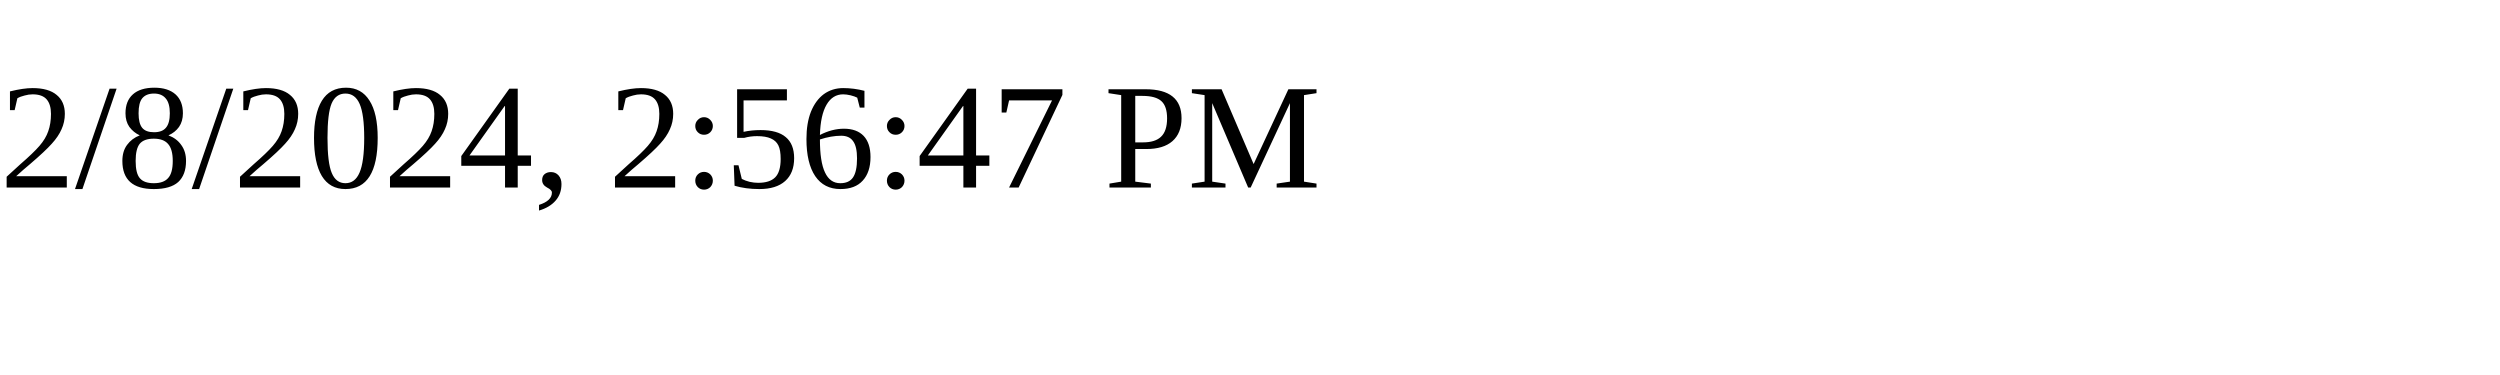
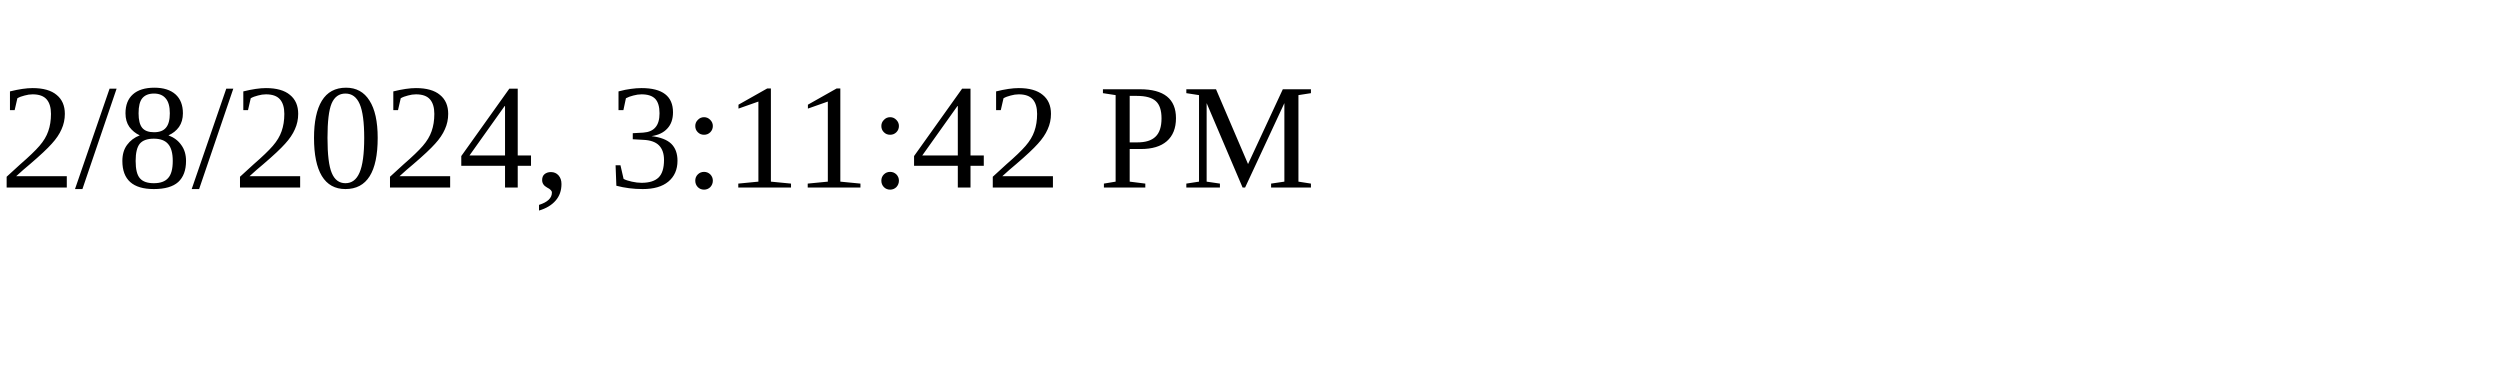
<svg xmlns="http://www.w3.org/2000/svg" height="30" width="200">
-   <text x="0" y="15">2/8/2024, 2:56:47 PM</text>
+   <text x="0" y="15">2/8/2024, 3:11:42 PM</text>
</svg>
